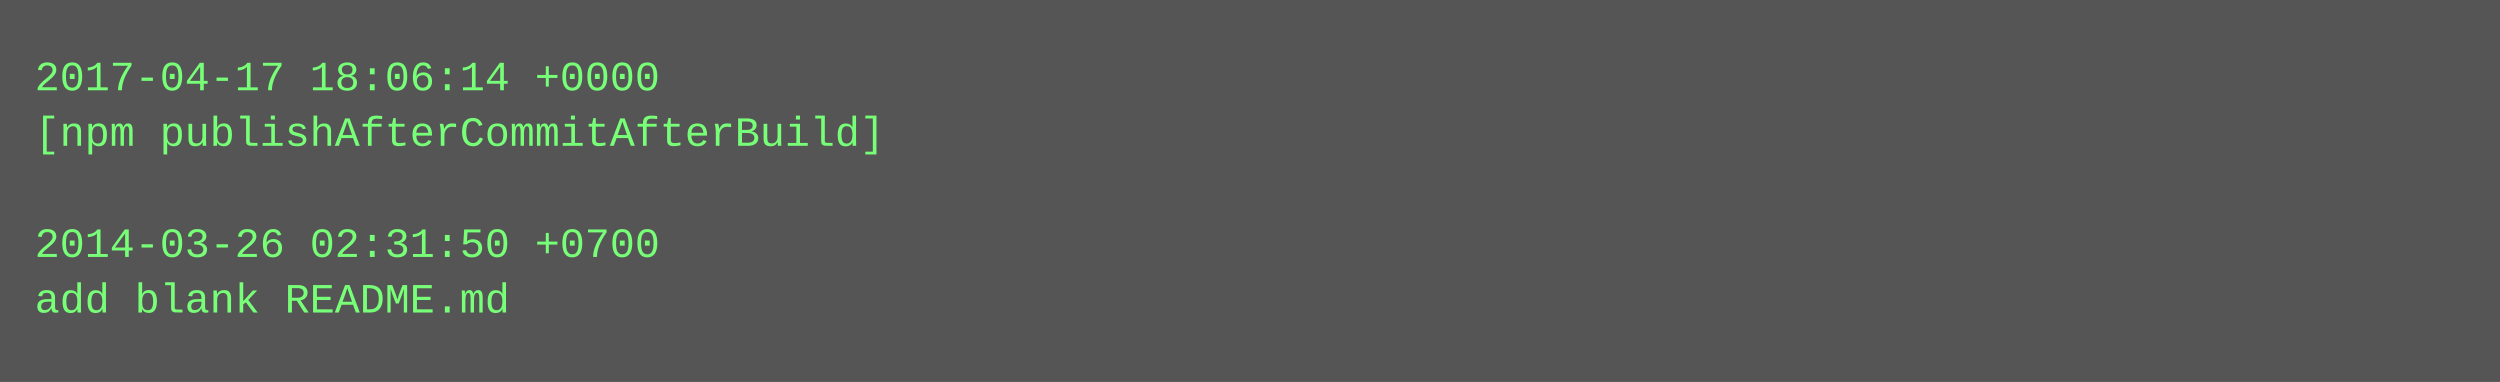
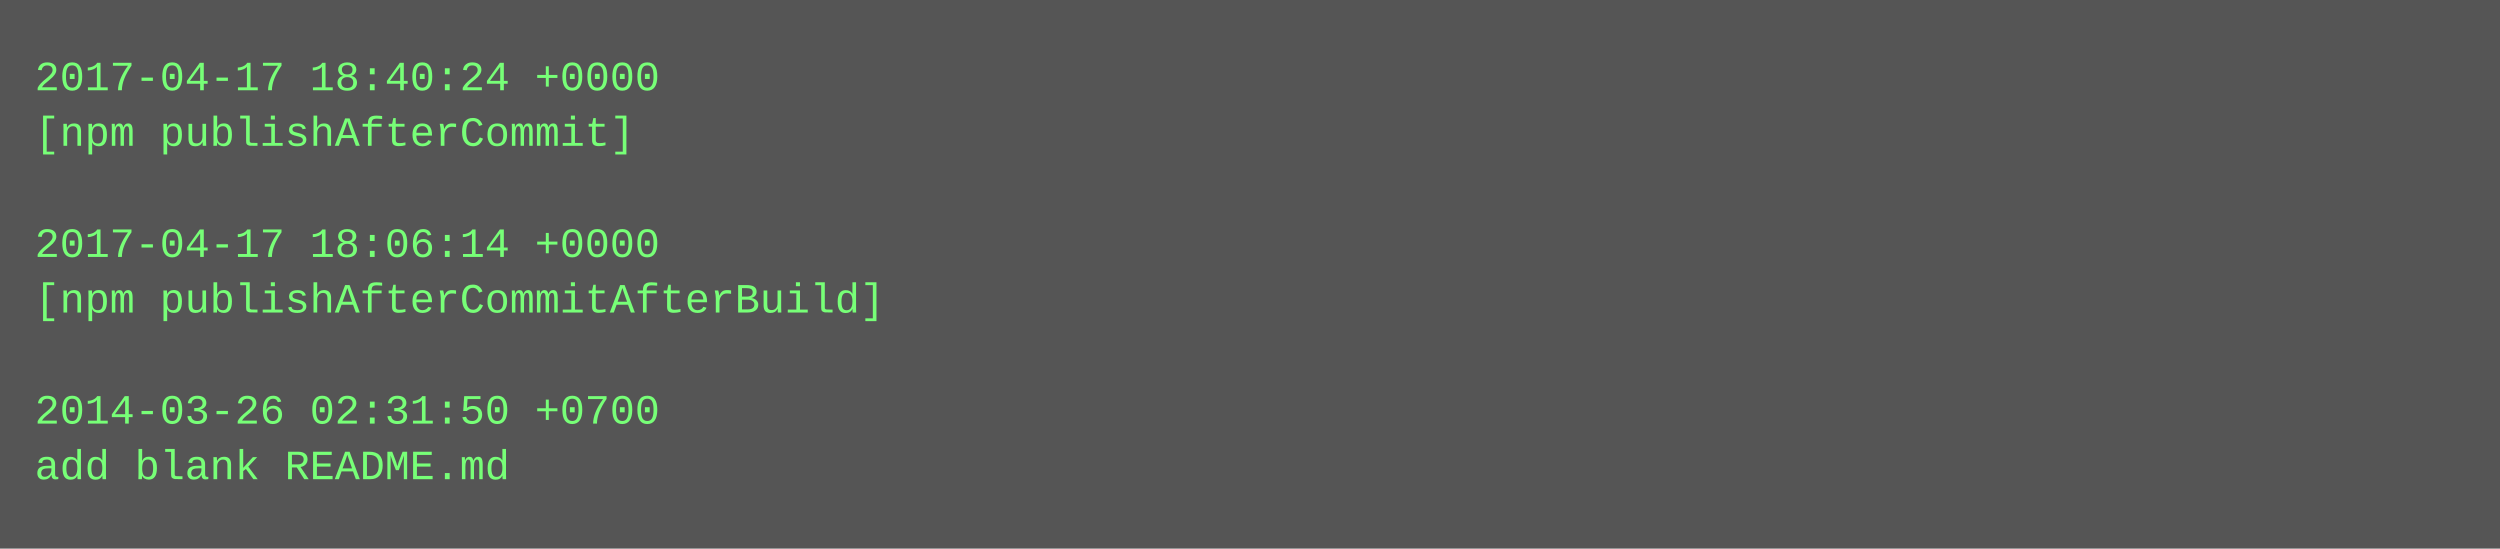
- <svg xmlns="http://www.w3.org/2000/svg" height="110" width="720">
-   <rect height="110" fill="#555" width="720" />
+ <svg xmlns="http://www.w3.org/2000/svg" height="158" width="720">
+   <rect height="158" fill="#555" width="720" />
  <text fill="#7f7" font-family="Courier New" font-size="12" xml:space="preserve">
-     <tspan x="10" y="26">2017-04-17 18:06:14 +0000</tspan>
-     <tspan x="10" y="42">[npm publishAfterCommitAfterBuild]</tspan>
+     <tspan x="10" y="26">2017-04-17 18:40:24 +0000</tspan>
+     <tspan x="10" y="42">[npm publishAfterCommit]</tspan>
    <tspan x="10" y="58" />
-     <tspan x="10" y="74">2014-03-26 02:31:50 +0700</tspan>
-     <tspan x="10" y="90">add blank README.md</tspan>
+     <tspan x="10" y="74">2017-04-17 18:06:14 +0000</tspan>
+     <tspan x="10" y="90">[npm publishAfterCommitAfterBuild]</tspan>
+     <tspan x="10" y="106" />
+     <tspan x="10" y="122">2014-03-26 02:31:50 +0700</tspan>
+     <tspan x="10" y="138">add blank README.md</tspan>
  </text>
</svg>
